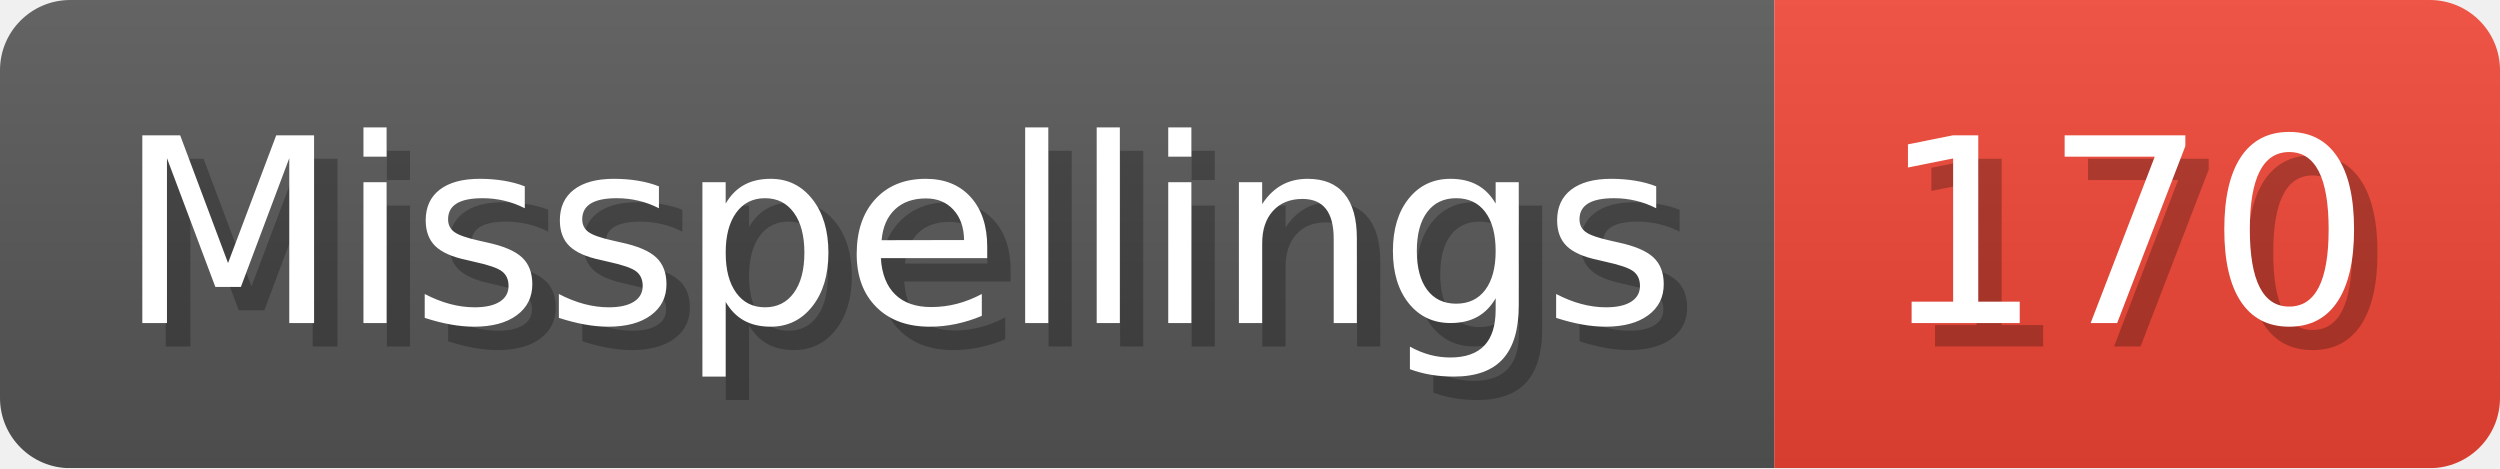
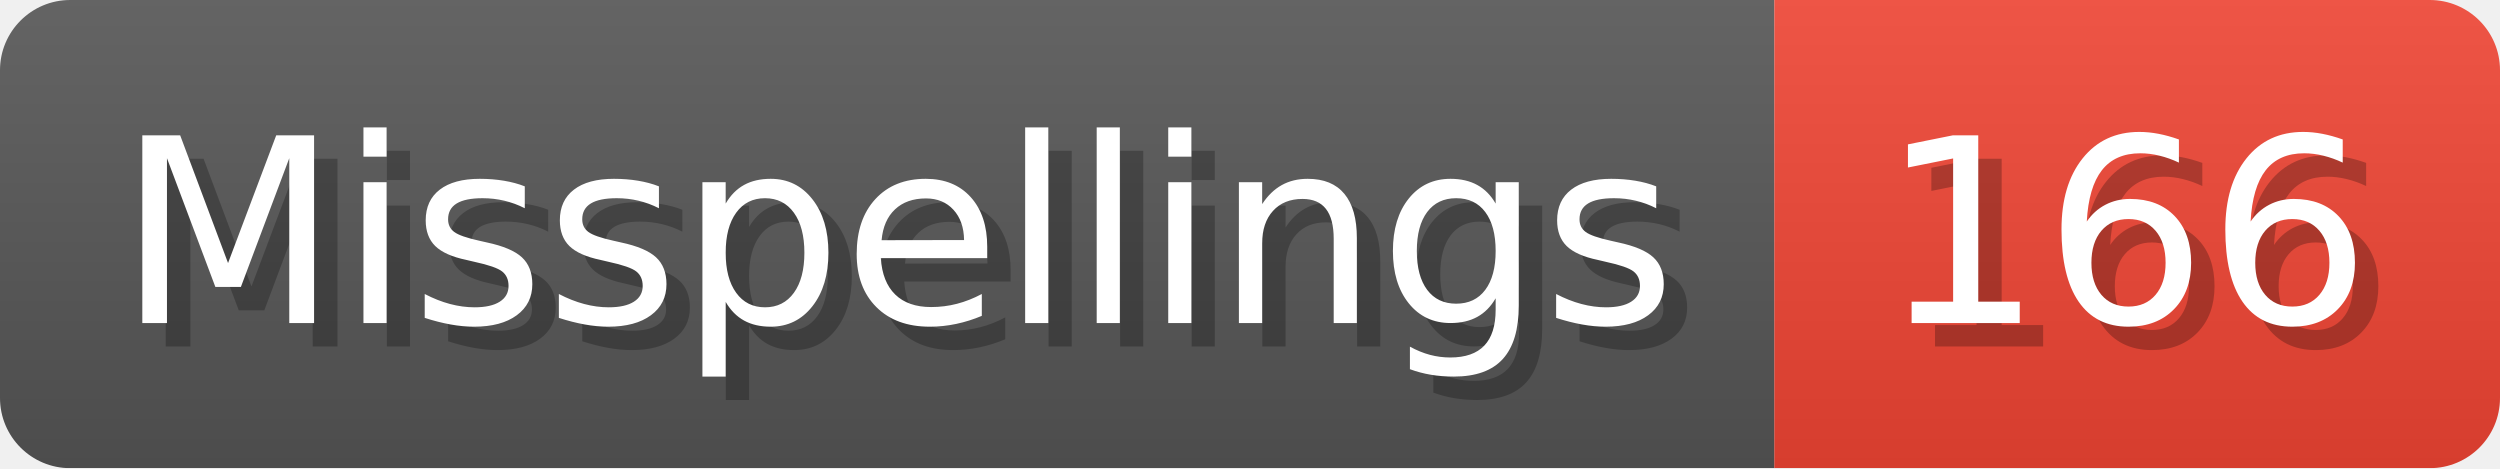
- <svg xmlns="http://www.w3.org/2000/svg" width="106.8" height="20" viewBox="0 0 1068 200" role="img" aria-label="Misspellings: 170">
+ <svg xmlns="http://www.w3.org/2000/svg" width="106.8" height="20" viewBox="0 0 1068 200" role="img" aria-label="Misspellings: 166">
  <linearGradient id="a" x2="0" y2="100%">
    <stop offset="0" stop-opacity=".1" stop-color="#EEE" />
    <stop offset="1" stop-opacity=".1" />
  </linearGradient>
  <mask id="m">
    <rect width="1068" height="200" rx="30" fill="#FFF" />
  </mask>
  <g mask="url(#m)">
    <rect width="758" height="200" fill="#555" />
    <rect width="310" height="200" fill="#E43" x="758" />
    <rect width="1068" height="200" fill="url(#a)" />
  </g>
  <g aria-hidden="true" fill="#fff" text-anchor="start" font-family="Verdana,DejaVu Sans,sans-serif" font-size="110">
    <text x="60" y="148" textLength="658" fill="#000" opacity="0.25">Misspellings</text>
    <text x="50" y="138" textLength="658">Misspellings</text>
-     <text x="813" y="148" textLength="210" fill="#000" opacity="0.25">170</text>
-     <text x="803" y="138" textLength="210">170</text>
+     <text x="813" y="148" textLength="210" fill="#000" opacity="0.25">166</text>
+     <text x="803" y="138" textLength="210">166</text>
  </g>
</svg>
